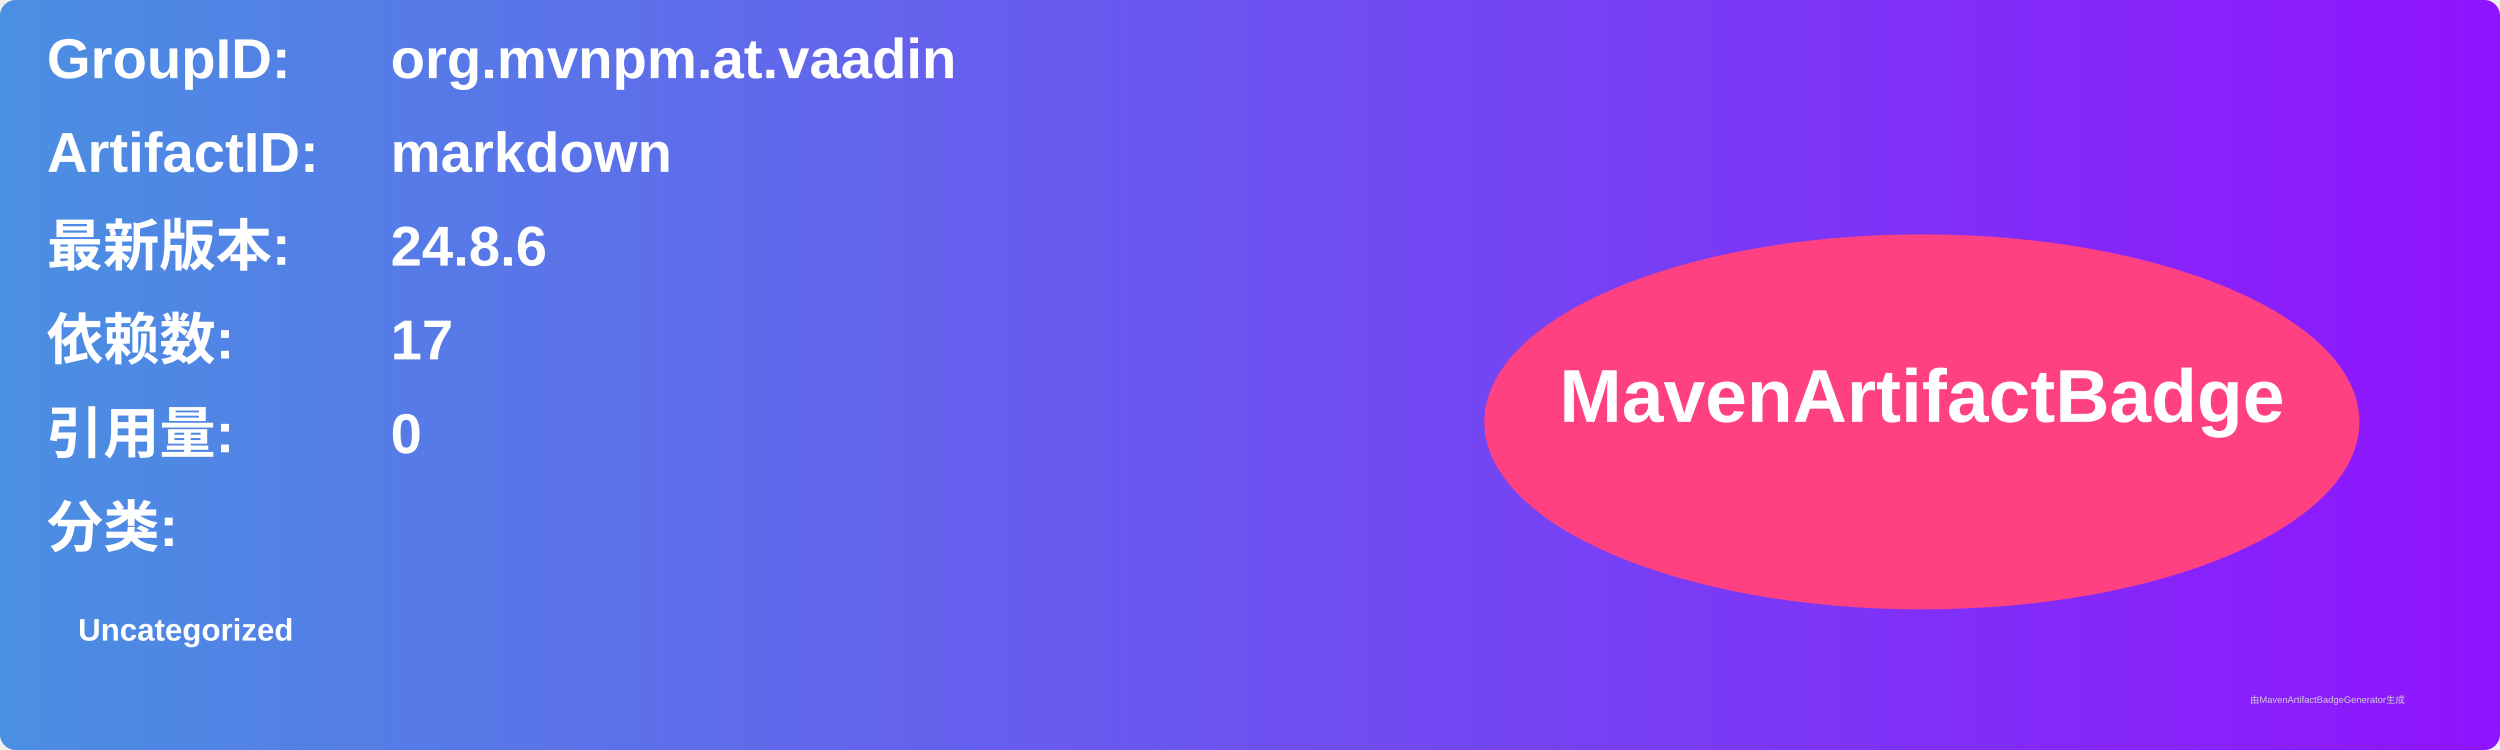
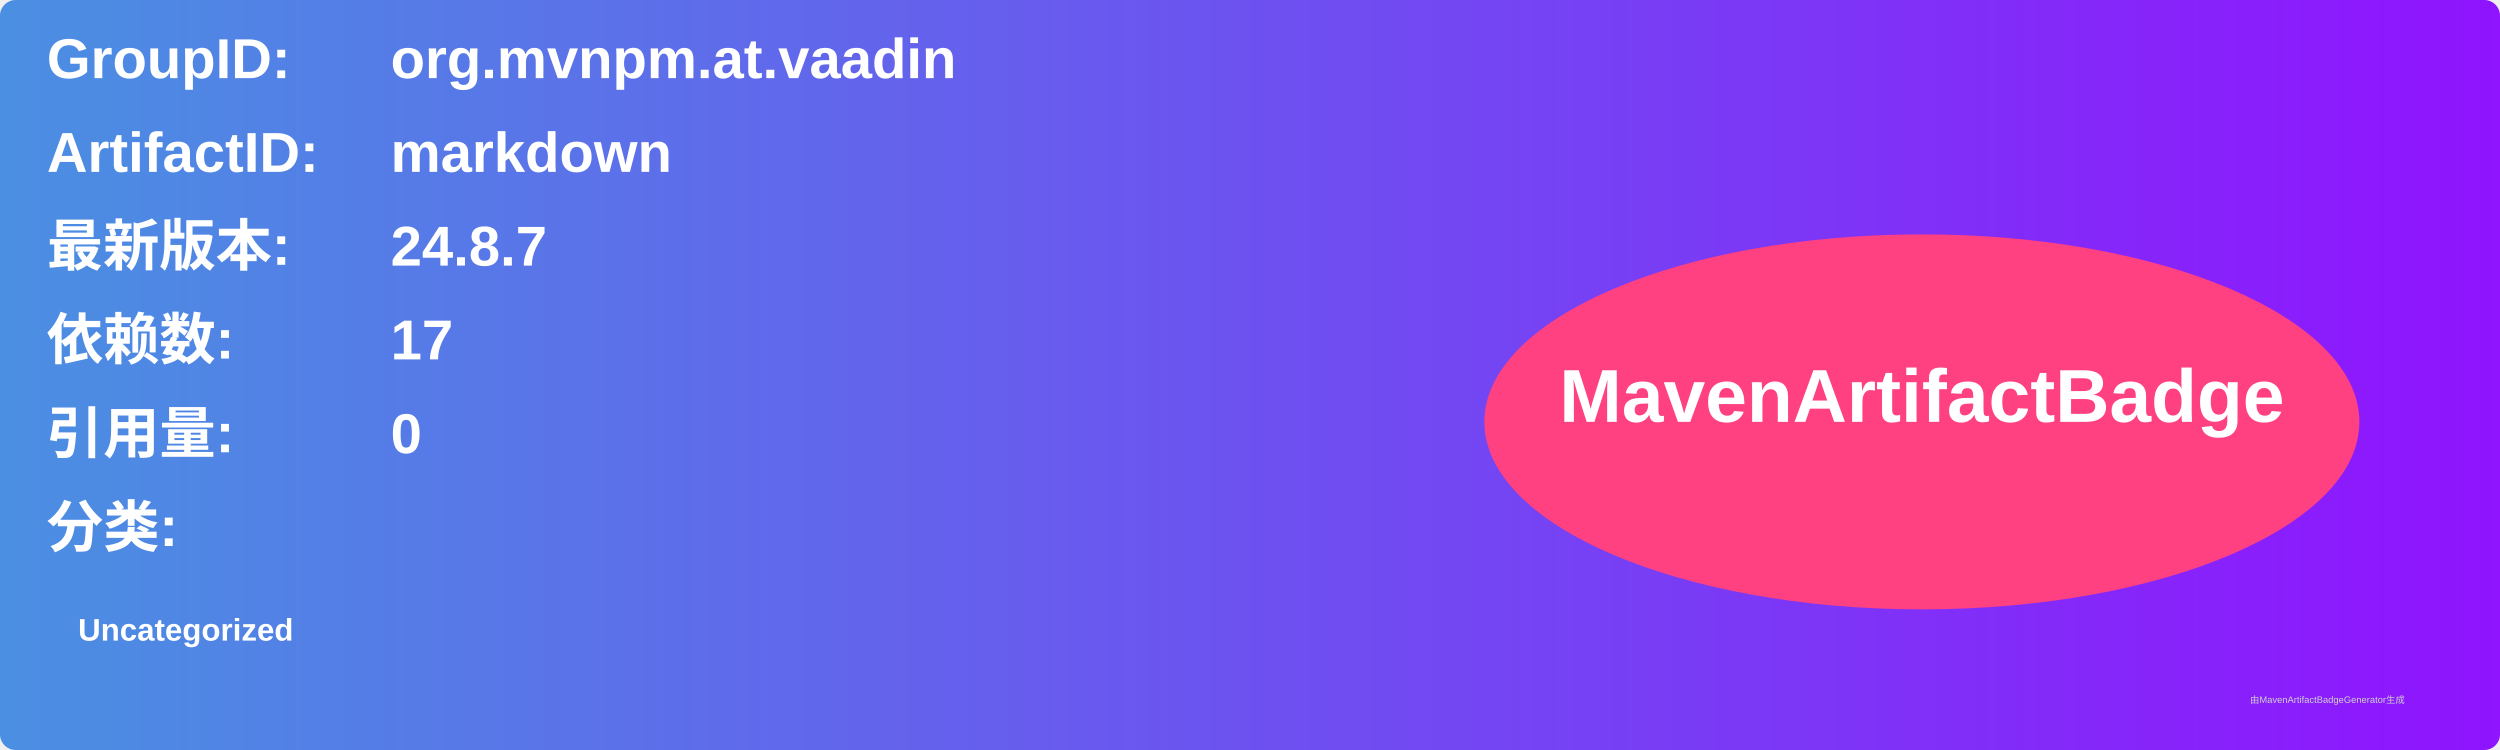
<svg xmlns="http://www.w3.org/2000/svg" width="800" height="240" viewBox="0 0 800 240">
  <linearGradient id="grad" x1="0%" y1="0%" x2="100%" y2="0%">
    <stop offset="0%" stop-color="#4a90e2" />
    <stop offset="100%" stop-color="#9013fe" />
  </linearGradient>
  <rect width="100%" height="100%" rx="5" ry="5" fill="url(#grad)" />
  <g transform="translate(15, 15)">
    <text x="0" y="10" font-family="Arial" font-size="18" fill="white" font-weight="bold" width="260">GroupID:</text>
    <text x="110" y="10" font-family="Arial" font-size="18" fill="white" font-weight="bold" width="460">org.mvnpm.at.vaadin</text>
    <text x="0" y="40" font-family="Arial" font-size="18" fill="white" font-weight="bold" width="260">ArtifactID:</text>
    <text x="110" y="40" font-family="Arial" font-size="18" fill="white" font-weight="bold" width="460">markdown</text>
    <text x="0" y="70" font-family="Arial" font-size="18" fill="white" font-weight="bold">最新版本:</text>
    <text x="110" y="70" font-family="Arial" font-size="18" fill="white" font-weight="bold">
-       <tspan font-weight="bold">24.8.6</tspan>
+       <tspan font-weight="bold">24.8.7</tspan>
    </text>
    <text x="0" y="100" font-family="Arial" font-size="18" fill="white" font-weight="bold">依赖数: </text>
    <text x="110" y="100" font-family="Arial" font-size="18" fill="white">
      <tspan font-weight="bold">17</tspan>
    </text>
    <text x="0" y="130" font-family="Arial" font-size="18" fill="white" font-weight="bold">引用量: </text>
    <text x="110" y="130" font-family="Arial" font-size="18" fill="white">
      <tspan font-weight="bold">0</tspan>
    </text>
    <text x="0" y="160" font-family="Arial" font-size="18" fill="white" font-weight="bold">分类:</text>
    <text x="10" y="190" font-family="Arial" font-size="10" fill="white">
      <tspan font-weight="bold">Uncategorized</tspan>
    </text>
    <ellipse cx="600" cy="120" rx="140" ry="60" fill="#ff4081" />
    <text x="600" y="120" text-anchor="middle" font-family="Arial" font-size="24" fill="white" font-weight="bold">MavenArtifactBadge</text>
  </g>
  <text x="720" y="225" font-family="Arial" font-size="3" fill="#d0d0d0">由MavenArtifactBadgeGenerator生成</text>
</svg>
